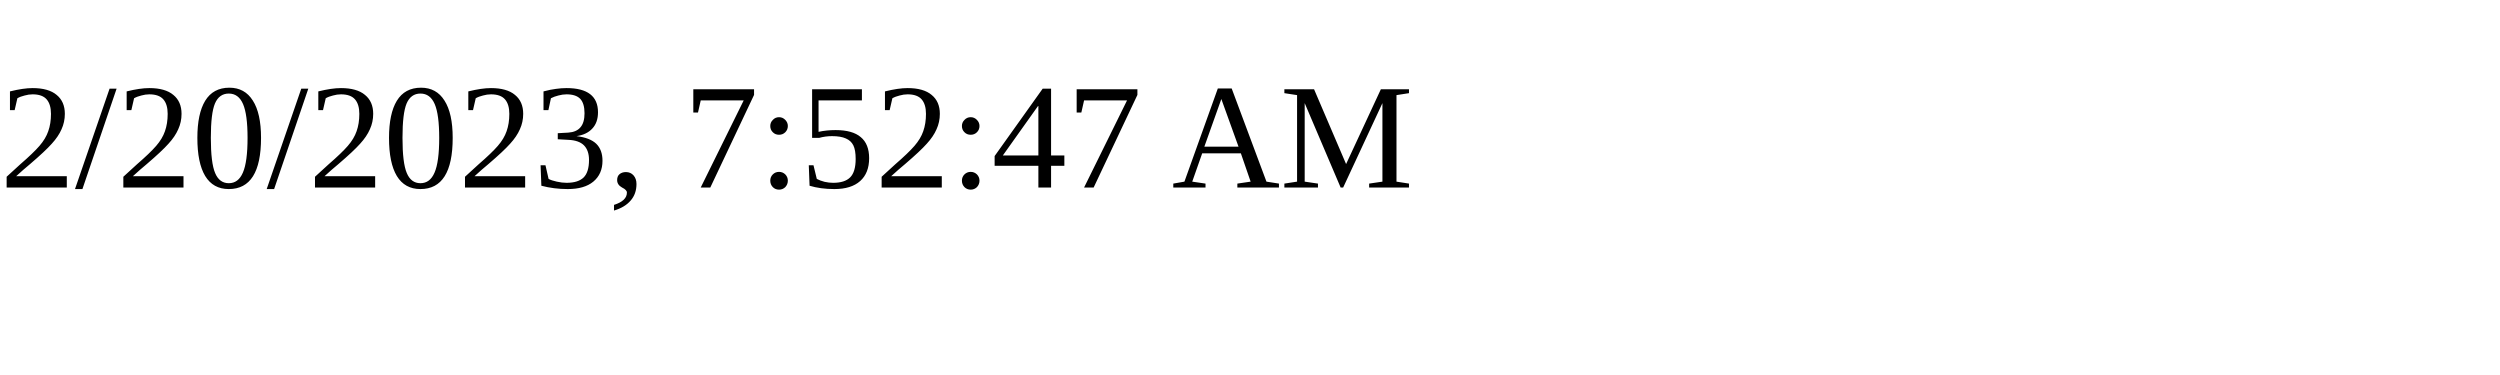
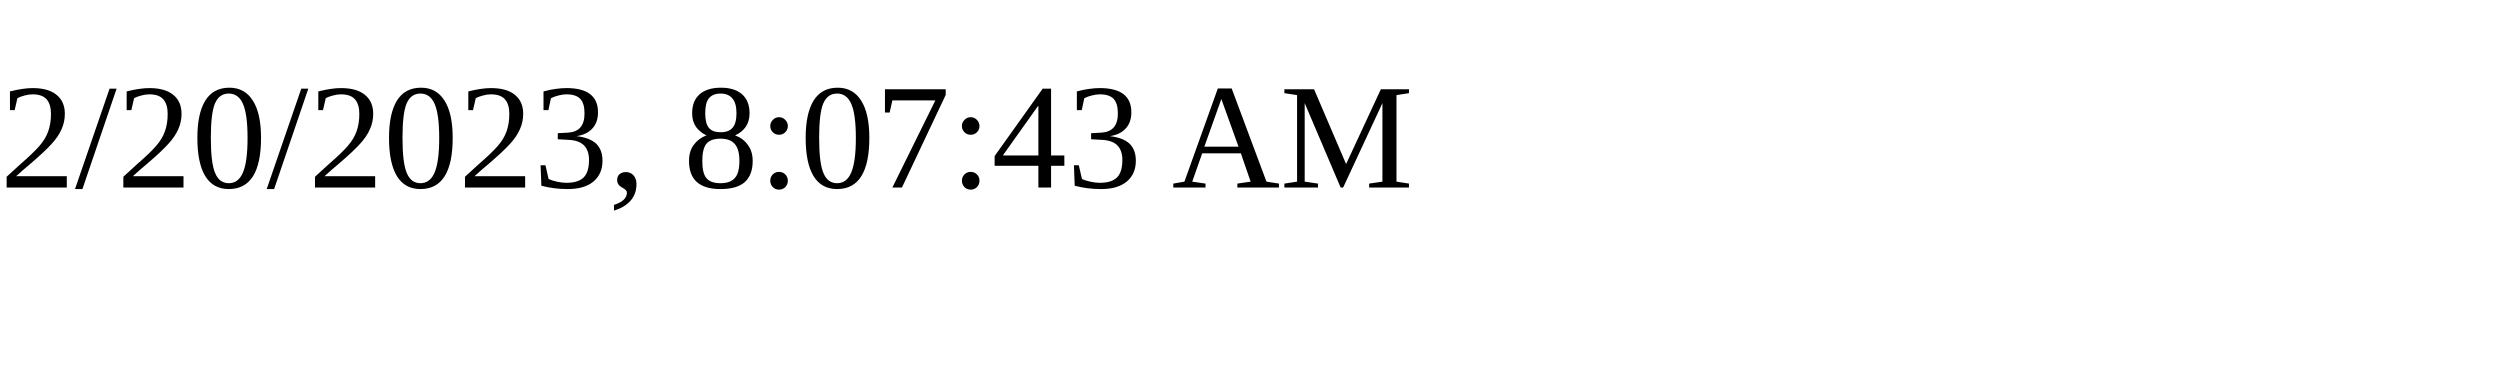
<svg xmlns="http://www.w3.org/2000/svg" height="30" width="200">
-   <text x="0" y="15">2/20/2023, 7:52:47 AM</text>
+   <text x="0" y="15">2/20/2023, 8:07:43 AM</text>
</svg>
